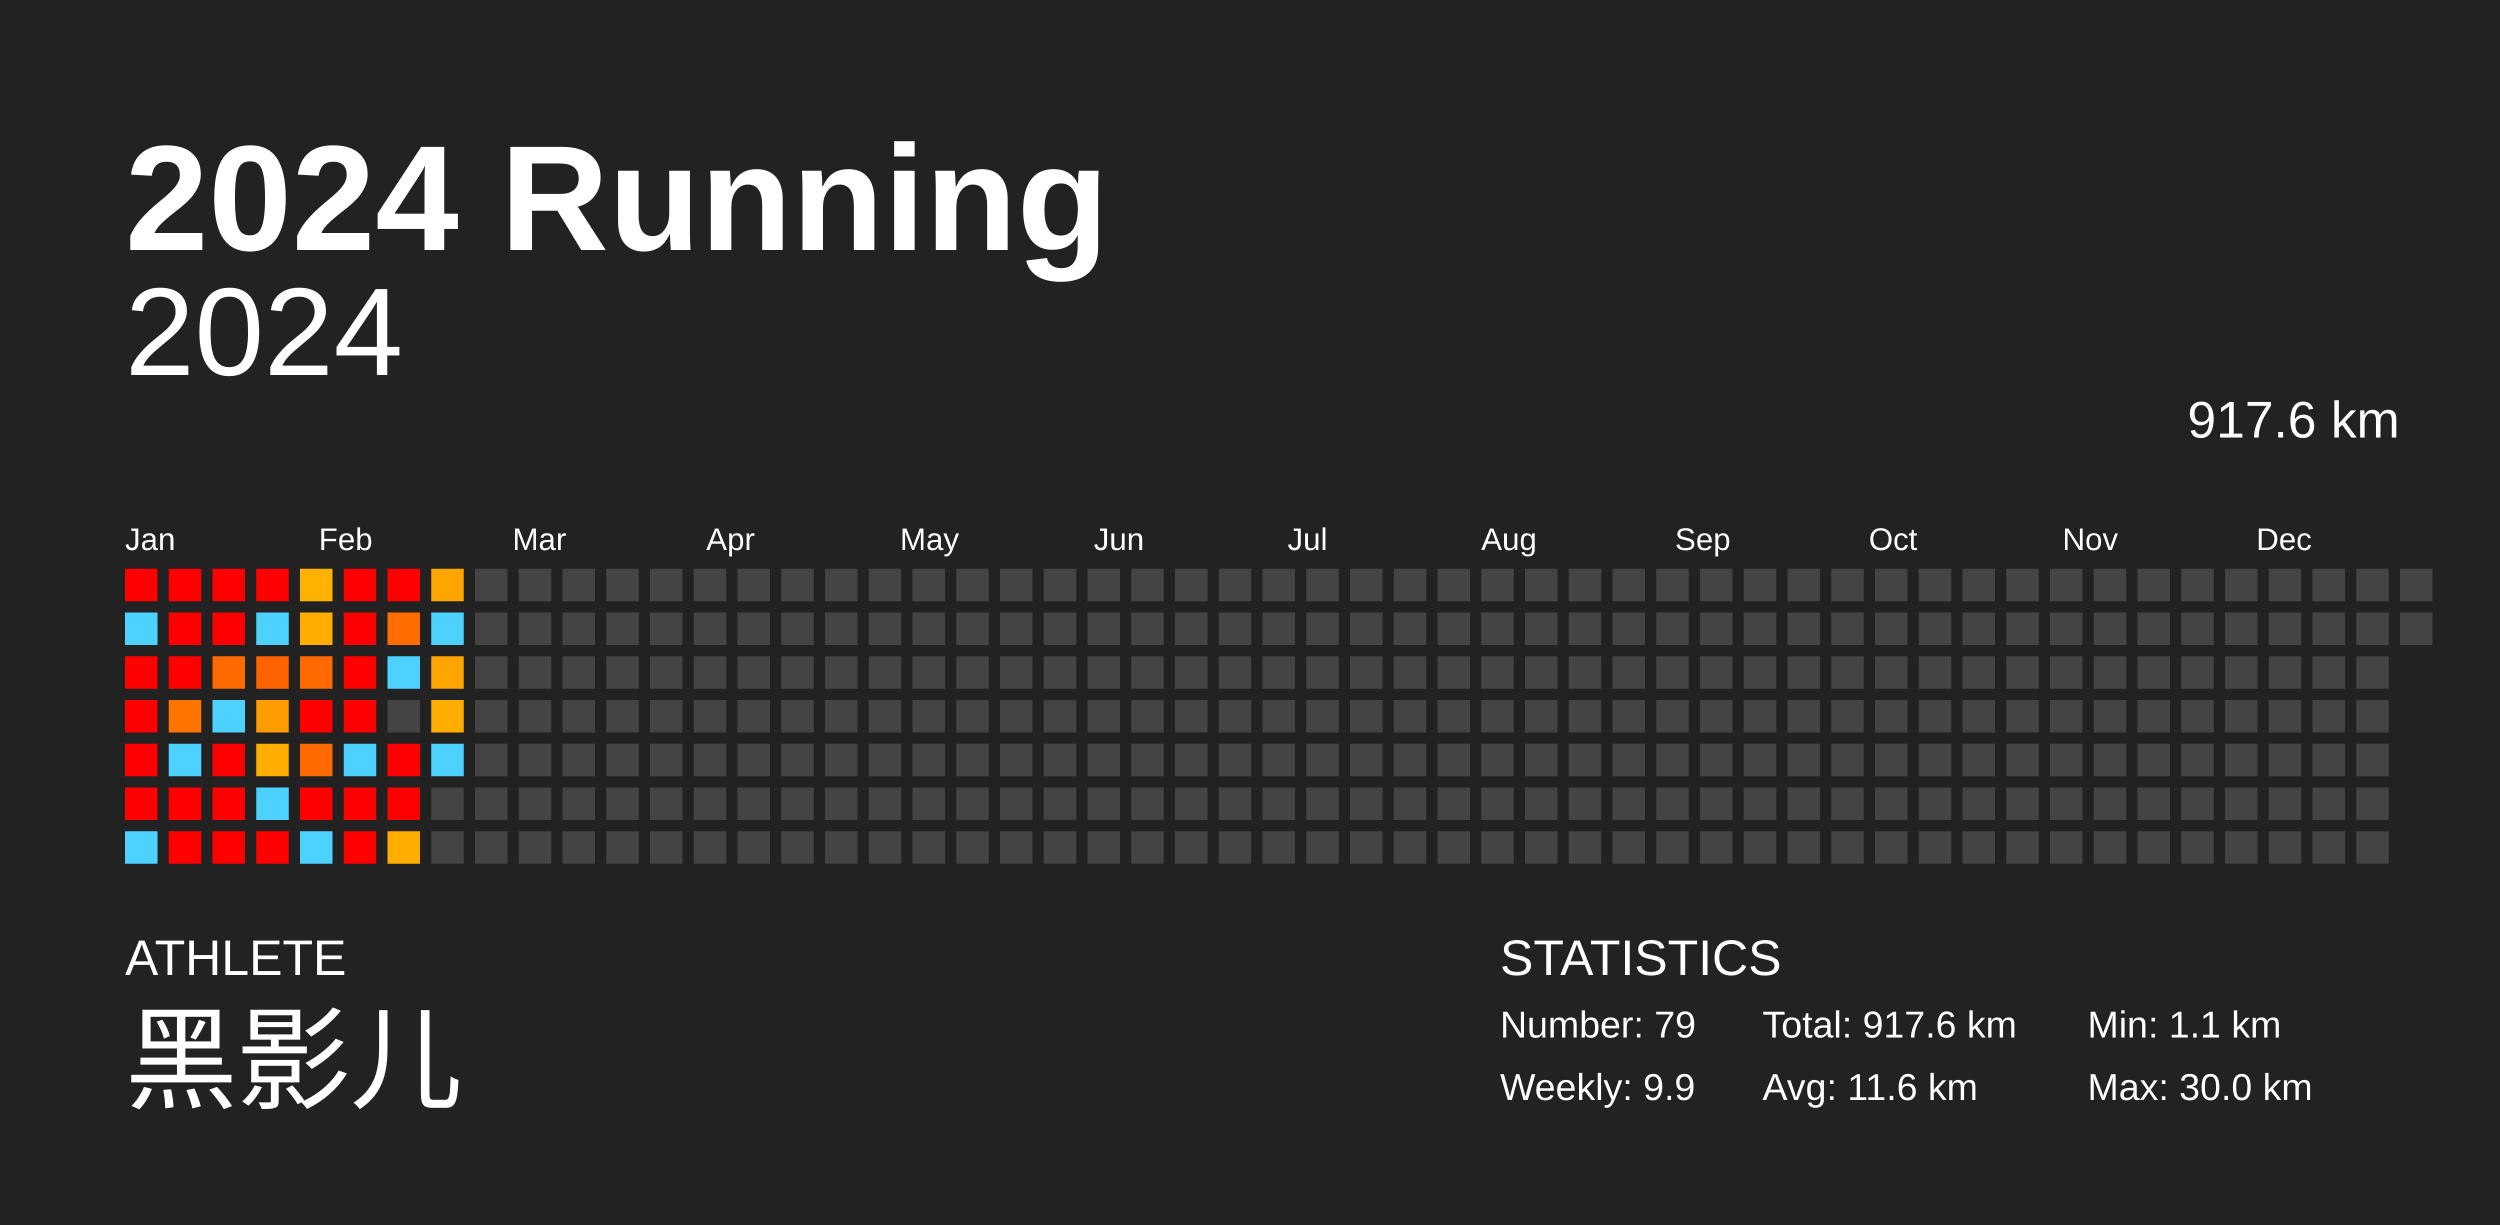
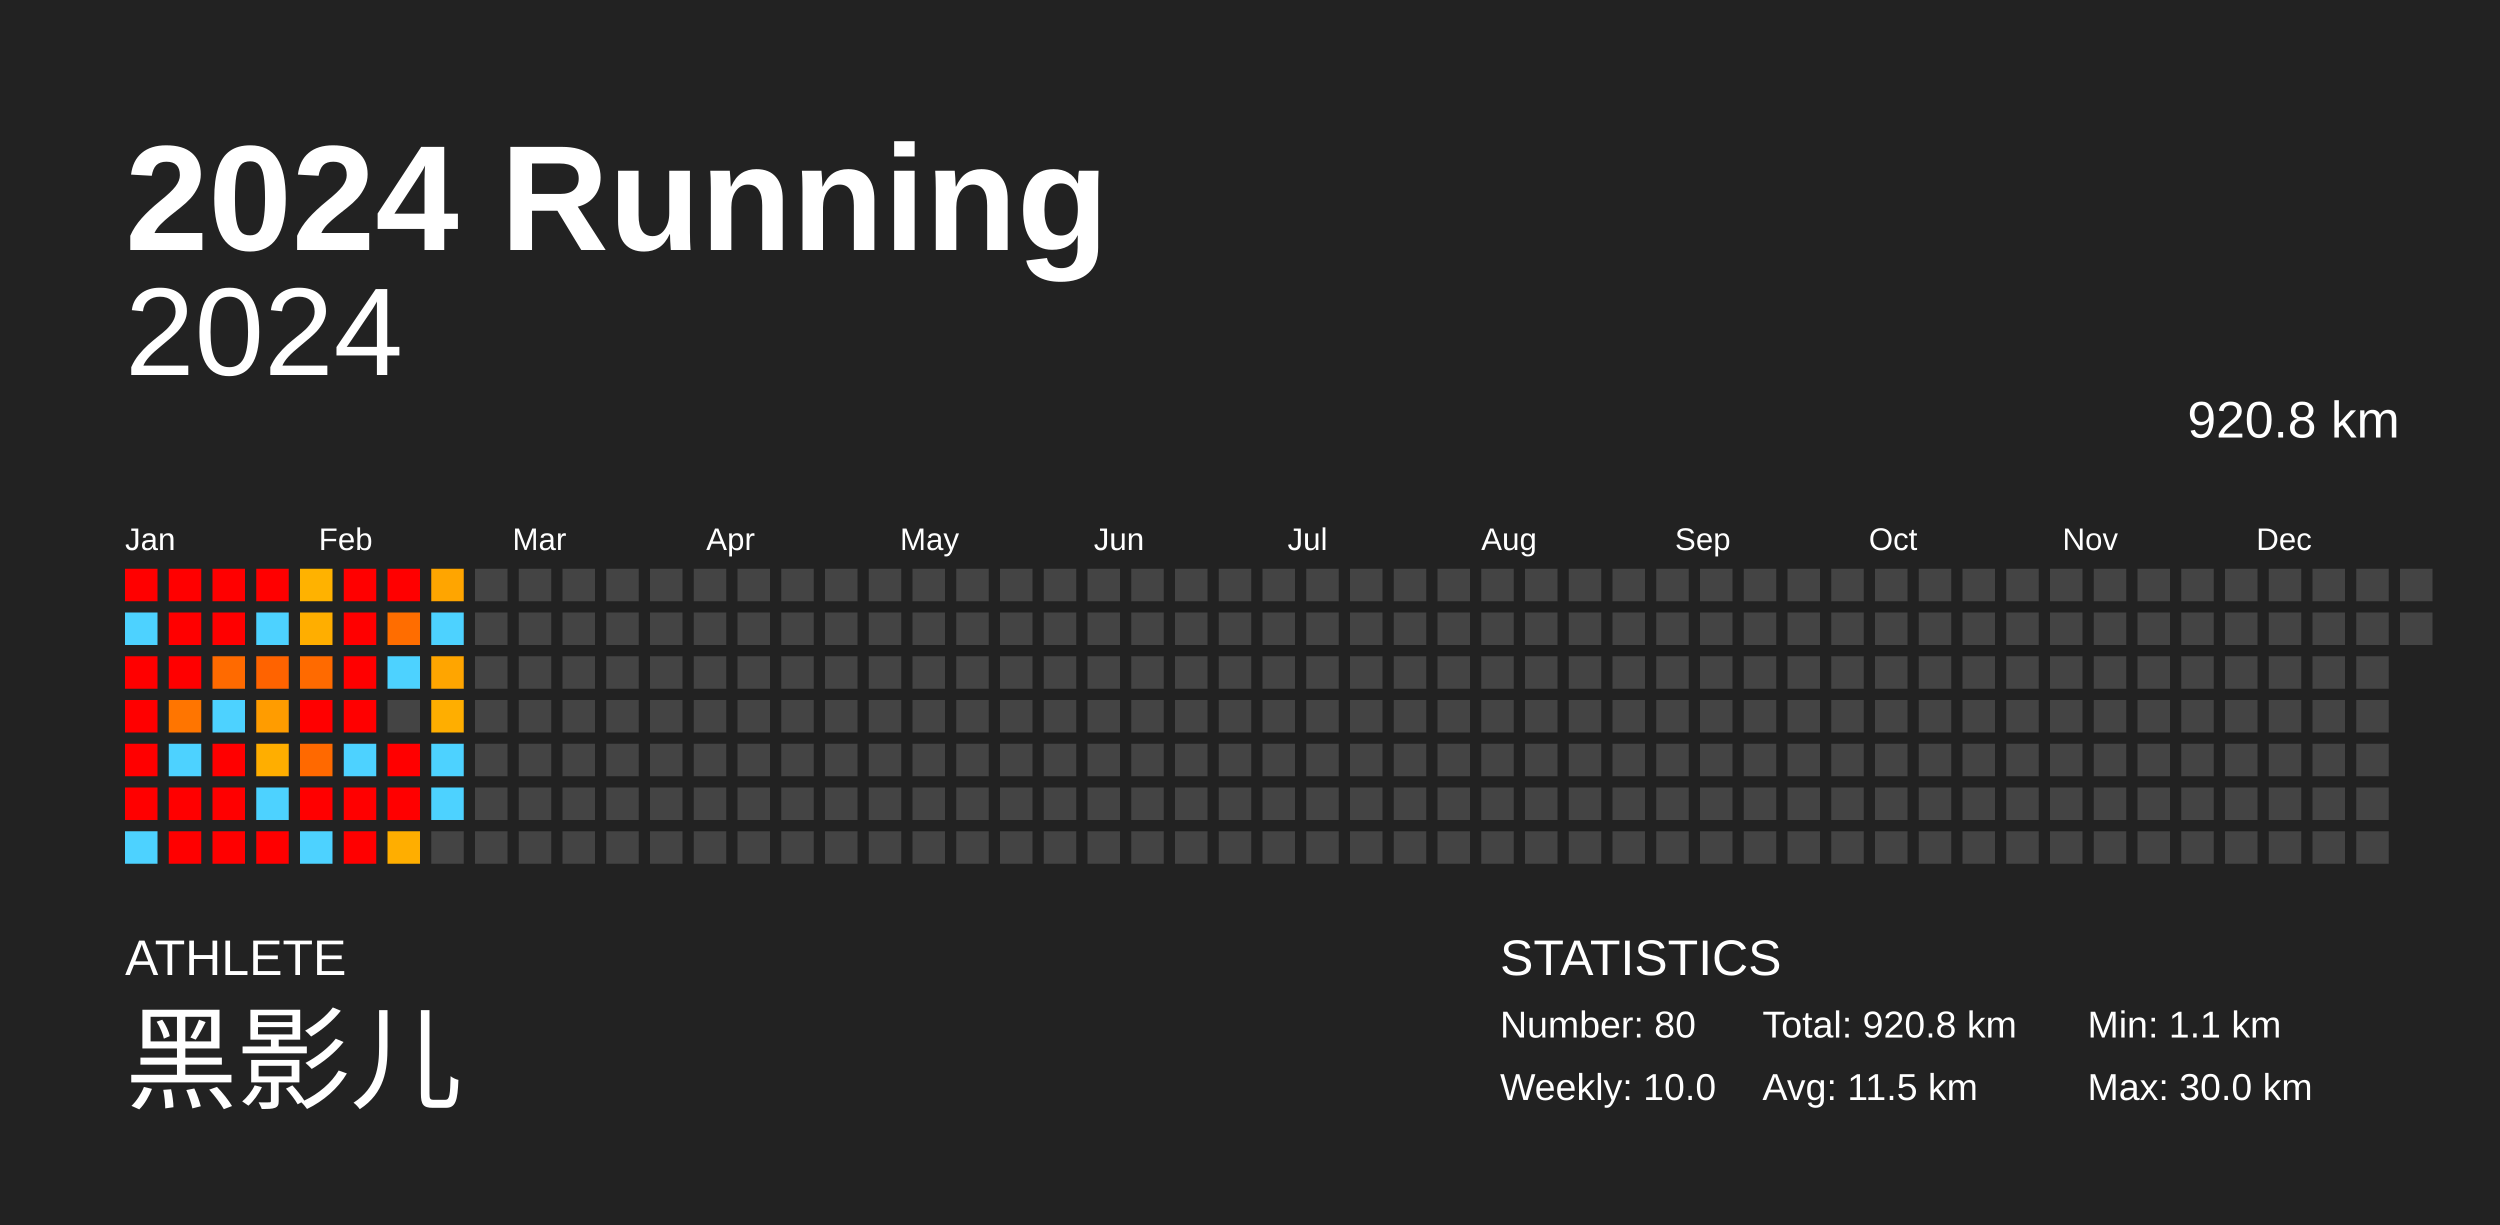
<svg xmlns="http://www.w3.org/2000/svg" baseProfile="full" height="98mm" version="1.1" viewBox="0,0,200,98" width="200mm">
  <defs />
  <rect fill="#222222" height="98" width="200" x="0" y="0" />
  <text fill="#FFFFFF" style="font-size:12px; font-family:Arial; font-weight:bold;" x="10" y="20">2024 Running</text>
  <text fill="#FFFFFF" style="font-size:4px; font-family:Arial" x="10" y="78">ATHLETE</text>
  <text fill="#FFFFFF" style="font-size:9px; font-family:Arial" x="10" y="88">黑影儿</text>
  <text fill="#FFFFFF" style="font-size:4px; font-family:Arial" x="120" y="78">STATISTICS</text>
-   <text fill="#FFFFFF" style="font-size:3px; font-family:Arial" x="120" y="83">Number: 79</text>
-   <text fill="#FFFFFF" style="font-size:3px; font-family:Arial" x="120" y="88">Weekly: 9.9</text>
-   <text fill="#FFFFFF" style="font-size:3px; font-family:Arial" x="141" y="83">Total: 917.6 km</text>
-   <text fill="#FFFFFF" style="font-size:3px; font-family:Arial" x="141" y="88">Avg: 11.6 km</text>
+   <text fill="#FFFFFF" style="font-size:3px; font-family:Arial" x="120" y="83">Number: 80</text>
+   <text fill="#FFFFFF" style="font-size:3px; font-family:Arial" x="120" y="88">Weekly: 10.0</text>
+   <text fill="#FFFFFF" style="font-size:3px; font-family:Arial" x="141" y="83">Total: 920.8 km</text>
+   <text fill="#FFFFFF" style="font-size:3px; font-family:Arial" x="141" y="88">Avg: 11.5 km</text>
  <text fill="#FFFFFF" style="font-size:3px; font-family:Arial" x="167" y="83">Min: 1.1 km</text>
  <text fill="#FFFFFF" style="font-size:3px; font-family:Arial" x="167" y="88">Max: 30.0 km</text>
  <text alignment-baseline="hanging" fill="#FFFFFF" style="font-size:10.0px; font-family:Arial;" x="10" y="30">2024</text>
-   <text alignment-baseline="hanging" fill="#FFFFFF" style="font-size:4.125px; font-family:Arial;" x="175" y="35">917.6 km</text>
+   <text alignment-baseline="hanging" fill="#FFFFFF" style="font-size:4.125px; font-family:Arial;" x="175" y="35">920.8 km</text>
  <text fill="#FFFFFF" style="font-size:2.5px; font-family:Arial" x="10.0" y="44">Jan</text>
  <text fill="#FFFFFF" style="font-size:2.5px; font-family:Arial" x="25.5" y="44">Feb</text>
  <text fill="#FFFFFF" style="font-size:2.5px; font-family:Arial" x="41.0" y="44">Mar</text>
  <text fill="#FFFFFF" style="font-size:2.5px; font-family:Arial" x="56.5" y="44">Apr</text>
  <text fill="#FFFFFF" style="font-size:2.5px; font-family:Arial" x="72.0" y="44">May</text>
  <text fill="#FFFFFF" style="font-size:2.5px; font-family:Arial" x="87.5" y="44">Jun</text>
  <text fill="#FFFFFF" style="font-size:2.5px; font-family:Arial" x="103.0" y="44">Jul</text>
  <text fill="#FFFFFF" style="font-size:2.5px; font-family:Arial" x="118.5" y="44">Aug</text>
  <text fill="#FFFFFF" style="font-size:2.5px; font-family:Arial" x="134.0" y="44">Sep</text>
  <text fill="#FFFFFF" style="font-size:2.5px; font-family:Arial" x="149.5" y="44">Oct</text>
  <text fill="#FFFFFF" style="font-size:2.5px; font-family:Arial" x="165.0" y="44">Nov</text>
  <text fill="#FFFFFF" style="font-size:2.5px; font-family:Arial" x="180.5" y="44">Dec</text>
  <rect fill="red" height="2.6" width="2.6" x="10.0" y="45.5" />
  <rect fill="#4dd2ff" height="2.6" width="2.6" x="10.0" y="49.0" />
  <rect fill="red" height="2.6" width="2.6" x="10.0" y="52.5" />
  <rect fill="red" height="2.6" width="2.6" x="10.0" y="56.0" />
  <rect fill="red" height="2.6" width="2.6" x="10.0" y="59.5" />
  <rect fill="red" height="2.6" width="2.6" x="10.0" y="63.0" />
  <rect fill="#4dd2ff" height="2.6" width="2.6" x="10.0" y="66.5" />
  <rect fill="red" height="2.6" width="2.6" x="13.5" y="45.5" />
  <rect fill="red" height="2.6" width="2.6" x="13.5" y="49.0" />
  <rect fill="red" height="2.6" width="2.6" x="13.5" y="52.5" />
  <rect fill="#ff7500" height="2.6" width="2.6" x="13.5" y="56.0" />
  <rect fill="#4dd2ff" height="2.6" width="2.6" x="13.5" y="59.5" />
  <rect fill="red" height="2.6" width="2.6" x="13.5" y="63.0" />
  <rect fill="red" height="2.6" width="2.6" x="13.5" y="66.5" />
  <rect fill="red" height="2.6" width="2.6" x="17.0" y="45.5" />
  <rect fill="red" height="2.6" width="2.6" x="17.0" y="49.0" />
  <rect fill="#ff6a00" height="2.6" width="2.6" x="17.0" y="52.5" />
  <rect fill="#4dd2ff" height="2.6" width="2.6" x="17.0" y="56.0" />
  <rect fill="red" height="2.6" width="2.6" x="17.0" y="59.5" />
  <rect fill="red" height="2.6" width="2.6" x="17.0" y="63.0" />
  <rect fill="red" height="2.6" width="2.6" x="17.0" y="66.5" />
  <rect fill="red" height="2.6" width="2.6" x="20.5" y="45.5" />
  <rect fill="#4dd2ff" height="2.6" width="2.6" x="20.5" y="49.0" />
  <rect fill="#ff6300" height="2.6" width="2.6" x="20.5" y="52.5" />
  <rect fill="#ff9c00" height="2.6" width="2.6" x="20.5" y="56.0" />
  <rect fill="#ffae00" height="2.6" width="2.6" x="20.5" y="59.5" />
  <rect fill="#4dd2ff" height="2.6" width="2.6" x="20.5" y="63.0" />
  <rect fill="red" height="2.6" width="2.6" x="20.5" y="66.5" />
  <rect fill="#ffb200" height="2.6" width="2.6" x="24.0" y="45.5" />
  <rect fill="#ffae00" height="2.6" width="2.6" x="24.0" y="49.0" />
  <rect fill="#ff6a00" height="2.6" width="2.6" x="24.0" y="52.5" />
  <rect fill="red" height="2.6" width="2.6" x="24.0" y="56.0" />
  <rect fill="#ff6900" height="2.6" width="2.6" x="24.0" y="59.5" />
  <rect fill="red" height="2.6" width="2.6" x="24.0" y="63.0" />
  <rect fill="#4dd2ff" height="2.6" width="2.6" x="24.0" y="66.5" />
  <rect fill="red" height="2.6" width="2.6" x="27.5" y="45.5" />
  <rect fill="red" height="2.6" width="2.6" x="27.5" y="49.0" />
  <rect fill="red" height="2.6" width="2.6" x="27.5" y="52.5" />
  <rect fill="red" height="2.6" width="2.6" x="27.5" y="56.0" />
  <rect fill="#4dd2ff" height="2.6" width="2.6" x="27.5" y="59.5" />
  <rect fill="red" height="2.6" width="2.6" x="27.5" y="63.0" />
  <rect fill="red" height="2.6" width="2.6" x="27.5" y="66.5" />
  <rect fill="red" height="2.6" width="2.6" x="31.0" y="45.5" />
  <rect fill="#ff6d00" height="2.6" width="2.6" x="31.0" y="49.0" />
  <rect fill="#4dd2ff" height="2.6" width="2.6" x="31.0" y="52.5" />
  <rect fill="#444444" height="2.6" width="2.6" x="31.0" y="56.0" />
  <rect fill="red" height="2.6" width="2.6" x="31.0" y="59.5" />
  <rect fill="red" height="2.6" width="2.6" x="31.0" y="63.0" />
  <rect fill="#ffae00" height="2.6" width="2.6" x="31.0" y="66.5" />
  <rect fill="#ffa500" height="2.6" width="2.6" x="34.5" y="45.5" />
  <rect fill="#4dd2ff" height="2.6" width="2.6" x="34.5" y="49.0" />
  <rect fill="#ffa500" height="2.6" width="2.6" x="34.5" y="52.5" />
  <rect fill="#ffae00" height="2.6" width="2.6" x="34.5" y="56.0" />
  <rect fill="#4dd2ff" height="2.6" width="2.6" x="34.5" y="59.5" />
-   <rect fill="#444444" height="2.6" width="2.6" x="34.5" y="63.0" />
+   <rect fill="#4dd2ff" height="2.6" width="2.6" x="34.5" y="63.0" />
  <rect fill="#444444" height="2.6" width="2.6" x="34.5" y="66.5" />
  <rect fill="#444444" height="2.6" width="2.6" x="38.0" y="45.5" />
  <rect fill="#444444" height="2.6" width="2.6" x="38.0" y="49.0" />
  <rect fill="#444444" height="2.6" width="2.6" x="38.0" y="52.5" />
  <rect fill="#444444" height="2.6" width="2.6" x="38.0" y="56.0" />
  <rect fill="#444444" height="2.6" width="2.6" x="38.0" y="59.5" />
  <rect fill="#444444" height="2.6" width="2.6" x="38.0" y="63.0" />
  <rect fill="#444444" height="2.6" width="2.6" x="38.0" y="66.5" />
  <rect fill="#444444" height="2.6" width="2.6" x="41.5" y="45.5" />
  <rect fill="#444444" height="2.6" width="2.6" x="41.5" y="49.0" />
  <rect fill="#444444" height="2.6" width="2.6" x="41.5" y="52.5" />
  <rect fill="#444444" height="2.6" width="2.6" x="41.5" y="56.0" />
  <rect fill="#444444" height="2.6" width="2.6" x="41.5" y="59.5" />
  <rect fill="#444444" height="2.6" width="2.6" x="41.5" y="63.0" />
  <rect fill="#444444" height="2.6" width="2.6" x="41.5" y="66.5" />
  <rect fill="#444444" height="2.6" width="2.6" x="45.0" y="45.5" />
  <rect fill="#444444" height="2.6" width="2.6" x="45.0" y="49.0" />
  <rect fill="#444444" height="2.6" width="2.6" x="45.0" y="52.5" />
  <rect fill="#444444" height="2.6" width="2.6" x="45.0" y="56.0" />
  <rect fill="#444444" height="2.6" width="2.6" x="45.0" y="59.5" />
  <rect fill="#444444" height="2.6" width="2.6" x="45.0" y="63.0" />
  <rect fill="#444444" height="2.6" width="2.6" x="45.0" y="66.5" />
  <rect fill="#444444" height="2.6" width="2.6" x="48.5" y="45.5" />
  <rect fill="#444444" height="2.6" width="2.6" x="48.5" y="49.0" />
  <rect fill="#444444" height="2.6" width="2.6" x="48.5" y="52.5" />
  <rect fill="#444444" height="2.6" width="2.6" x="48.5" y="56.0" />
  <rect fill="#444444" height="2.6" width="2.6" x="48.5" y="59.5" />
  <rect fill="#444444" height="2.6" width="2.6" x="48.5" y="63.0" />
  <rect fill="#444444" height="2.6" width="2.6" x="48.5" y="66.5" />
  <rect fill="#444444" height="2.6" width="2.6" x="52.0" y="45.5" />
  <rect fill="#444444" height="2.6" width="2.6" x="52.0" y="49.0" />
  <rect fill="#444444" height="2.6" width="2.6" x="52.0" y="52.5" />
  <rect fill="#444444" height="2.6" width="2.6" x="52.0" y="56.0" />
  <rect fill="#444444" height="2.6" width="2.6" x="52.0" y="59.5" />
  <rect fill="#444444" height="2.6" width="2.6" x="52.0" y="63.0" />
  <rect fill="#444444" height="2.6" width="2.6" x="52.0" y="66.5" />
  <rect fill="#444444" height="2.6" width="2.6" x="55.5" y="45.5" />
  <rect fill="#444444" height="2.6" width="2.6" x="55.5" y="49.0" />
  <rect fill="#444444" height="2.6" width="2.6" x="55.5" y="52.5" />
  <rect fill="#444444" height="2.6" width="2.6" x="55.5" y="56.0" />
  <rect fill="#444444" height="2.6" width="2.6" x="55.5" y="59.5" />
  <rect fill="#444444" height="2.6" width="2.6" x="55.5" y="63.0" />
  <rect fill="#444444" height="2.6" width="2.6" x="55.5" y="66.5" />
  <rect fill="#444444" height="2.6" width="2.6" x="59.0" y="45.5" />
  <rect fill="#444444" height="2.6" width="2.6" x="59.0" y="49.0" />
  <rect fill="#444444" height="2.6" width="2.6" x="59.0" y="52.5" />
  <rect fill="#444444" height="2.6" width="2.6" x="59.0" y="56.0" />
  <rect fill="#444444" height="2.6" width="2.6" x="59.0" y="59.5" />
  <rect fill="#444444" height="2.6" width="2.6" x="59.0" y="63.0" />
  <rect fill="#444444" height="2.6" width="2.6" x="59.0" y="66.5" />
  <rect fill="#444444" height="2.6" width="2.6" x="62.5" y="45.5" />
  <rect fill="#444444" height="2.6" width="2.6" x="62.5" y="49.0" />
  <rect fill="#444444" height="2.6" width="2.6" x="62.5" y="52.5" />
  <rect fill="#444444" height="2.6" width="2.6" x="62.5" y="56.0" />
  <rect fill="#444444" height="2.6" width="2.6" x="62.5" y="59.5" />
  <rect fill="#444444" height="2.6" width="2.6" x="62.5" y="63.0" />
  <rect fill="#444444" height="2.6" width="2.6" x="62.5" y="66.5" />
  <rect fill="#444444" height="2.6" width="2.6" x="66.0" y="45.5" />
  <rect fill="#444444" height="2.6" width="2.6" x="66.0" y="49.0" />
  <rect fill="#444444" height="2.6" width="2.6" x="66.0" y="52.5" />
  <rect fill="#444444" height="2.6" width="2.6" x="66.0" y="56.0" />
  <rect fill="#444444" height="2.6" width="2.6" x="66.0" y="59.5" />
  <rect fill="#444444" height="2.6" width="2.6" x="66.0" y="63.0" />
  <rect fill="#444444" height="2.6" width="2.6" x="66.0" y="66.5" />
  <rect fill="#444444" height="2.6" width="2.6" x="69.5" y="45.5" />
  <rect fill="#444444" height="2.6" width="2.6" x="69.5" y="49.0" />
  <rect fill="#444444" height="2.6" width="2.6" x="69.5" y="52.5" />
  <rect fill="#444444" height="2.6" width="2.6" x="69.5" y="56.0" />
  <rect fill="#444444" height="2.6" width="2.6" x="69.5" y="59.5" />
  <rect fill="#444444" height="2.6" width="2.6" x="69.5" y="63.0" />
  <rect fill="#444444" height="2.6" width="2.6" x="69.5" y="66.5" />
  <rect fill="#444444" height="2.6" width="2.6" x="73.0" y="45.5" />
  <rect fill="#444444" height="2.6" width="2.6" x="73.0" y="49.0" />
  <rect fill="#444444" height="2.6" width="2.6" x="73.0" y="52.5" />
  <rect fill="#444444" height="2.6" width="2.6" x="73.0" y="56.0" />
  <rect fill="#444444" height="2.6" width="2.6" x="73.0" y="59.5" />
  <rect fill="#444444" height="2.6" width="2.6" x="73.0" y="63.0" />
  <rect fill="#444444" height="2.6" width="2.6" x="73.0" y="66.5" />
  <rect fill="#444444" height="2.6" width="2.6" x="76.5" y="45.5" />
  <rect fill="#444444" height="2.6" width="2.6" x="76.5" y="49.0" />
  <rect fill="#444444" height="2.6" width="2.6" x="76.5" y="52.5" />
  <rect fill="#444444" height="2.6" width="2.6" x="76.5" y="56.0" />
  <rect fill="#444444" height="2.6" width="2.6" x="76.5" y="59.5" />
  <rect fill="#444444" height="2.6" width="2.6" x="76.5" y="63.0" />
  <rect fill="#444444" height="2.6" width="2.6" x="76.5" y="66.5" />
  <rect fill="#444444" height="2.6" width="2.6" x="80.0" y="45.5" />
  <rect fill="#444444" height="2.6" width="2.6" x="80.0" y="49.0" />
  <rect fill="#444444" height="2.6" width="2.6" x="80.0" y="52.5" />
  <rect fill="#444444" height="2.6" width="2.6" x="80.0" y="56.0" />
  <rect fill="#444444" height="2.6" width="2.6" x="80.0" y="59.5" />
  <rect fill="#444444" height="2.6" width="2.6" x="80.0" y="63.0" />
  <rect fill="#444444" height="2.6" width="2.6" x="80.0" y="66.5" />
  <rect fill="#444444" height="2.6" width="2.6" x="83.5" y="45.5" />
  <rect fill="#444444" height="2.6" width="2.6" x="83.5" y="49.0" />
  <rect fill="#444444" height="2.6" width="2.6" x="83.5" y="52.5" />
  <rect fill="#444444" height="2.6" width="2.6" x="83.5" y="56.0" />
  <rect fill="#444444" height="2.6" width="2.6" x="83.5" y="59.5" />
  <rect fill="#444444" height="2.6" width="2.6" x="83.5" y="63.0" />
  <rect fill="#444444" height="2.6" width="2.6" x="83.5" y="66.5" />
  <rect fill="#444444" height="2.6" width="2.6" x="87.0" y="45.5" />
  <rect fill="#444444" height="2.6" width="2.6" x="87.0" y="49.0" />
  <rect fill="#444444" height="2.6" width="2.6" x="87.0" y="52.5" />
  <rect fill="#444444" height="2.6" width="2.6" x="87.0" y="56.0" />
  <rect fill="#444444" height="2.6" width="2.6" x="87.0" y="59.5" />
  <rect fill="#444444" height="2.6" width="2.6" x="87.0" y="63.0" />
  <rect fill="#444444" height="2.6" width="2.6" x="87.0" y="66.5" />
  <rect fill="#444444" height="2.6" width="2.6" x="90.5" y="45.5" />
  <rect fill="#444444" height="2.6" width="2.6" x="90.5" y="49.0" />
  <rect fill="#444444" height="2.6" width="2.6" x="90.5" y="52.5" />
  <rect fill="#444444" height="2.6" width="2.6" x="90.5" y="56.0" />
  <rect fill="#444444" height="2.6" width="2.6" x="90.5" y="59.5" />
  <rect fill="#444444" height="2.6" width="2.6" x="90.5" y="63.0" />
  <rect fill="#444444" height="2.6" width="2.6" x="90.5" y="66.5" />
  <rect fill="#444444" height="2.6" width="2.6" x="94.0" y="45.5" />
  <rect fill="#444444" height="2.6" width="2.6" x="94.0" y="49.0" />
  <rect fill="#444444" height="2.6" width="2.6" x="94.0" y="52.5" />
  <rect fill="#444444" height="2.6" width="2.6" x="94.0" y="56.0" />
  <rect fill="#444444" height="2.6" width="2.6" x="94.0" y="59.5" />
  <rect fill="#444444" height="2.6" width="2.6" x="94.0" y="63.0" />
  <rect fill="#444444" height="2.6" width="2.6" x="94.0" y="66.5" />
  <rect fill="#444444" height="2.6" width="2.6" x="97.5" y="45.5" />
  <rect fill="#444444" height="2.6" width="2.6" x="97.5" y="49.0" />
  <rect fill="#444444" height="2.6" width="2.6" x="97.5" y="52.5" />
  <rect fill="#444444" height="2.6" width="2.6" x="97.5" y="56.0" />
  <rect fill="#444444" height="2.6" width="2.6" x="97.5" y="59.5" />
  <rect fill="#444444" height="2.6" width="2.6" x="97.5" y="63.0" />
  <rect fill="#444444" height="2.6" width="2.6" x="97.5" y="66.5" />
  <rect fill="#444444" height="2.6" width="2.6" x="101.0" y="45.5" />
  <rect fill="#444444" height="2.6" width="2.6" x="101.0" y="49.0" />
  <rect fill="#444444" height="2.6" width="2.6" x="101.0" y="52.5" />
  <rect fill="#444444" height="2.6" width="2.6" x="101.0" y="56.0" />
  <rect fill="#444444" height="2.6" width="2.6" x="101.0" y="59.5" />
  <rect fill="#444444" height="2.6" width="2.6" x="101.0" y="63.0" />
  <rect fill="#444444" height="2.6" width="2.6" x="101.0" y="66.5" />
  <rect fill="#444444" height="2.6" width="2.6" x="104.5" y="45.5" />
  <rect fill="#444444" height="2.6" width="2.6" x="104.5" y="49.0" />
  <rect fill="#444444" height="2.6" width="2.6" x="104.5" y="52.5" />
  <rect fill="#444444" height="2.6" width="2.6" x="104.5" y="56.0" />
  <rect fill="#444444" height="2.6" width="2.6" x="104.5" y="59.5" />
  <rect fill="#444444" height="2.6" width="2.6" x="104.5" y="63.0" />
  <rect fill="#444444" height="2.6" width="2.6" x="104.5" y="66.5" />
  <rect fill="#444444" height="2.6" width="2.6" x="108.0" y="45.5" />
  <rect fill="#444444" height="2.6" width="2.6" x="108.0" y="49.0" />
  <rect fill="#444444" height="2.6" width="2.6" x="108.0" y="52.5" />
  <rect fill="#444444" height="2.6" width="2.6" x="108.0" y="56.0" />
  <rect fill="#444444" height="2.6" width="2.6" x="108.0" y="59.5" />
  <rect fill="#444444" height="2.6" width="2.6" x="108.0" y="63.0" />
  <rect fill="#444444" height="2.6" width="2.6" x="108.0" y="66.5" />
  <rect fill="#444444" height="2.6" width="2.6" x="111.5" y="45.5" />
  <rect fill="#444444" height="2.6" width="2.6" x="111.5" y="49.0" />
  <rect fill="#444444" height="2.6" width="2.6" x="111.5" y="52.5" />
  <rect fill="#444444" height="2.6" width="2.6" x="111.5" y="56.0" />
  <rect fill="#444444" height="2.6" width="2.6" x="111.5" y="59.5" />
  <rect fill="#444444" height="2.6" width="2.6" x="111.5" y="63.0" />
  <rect fill="#444444" height="2.6" width="2.6" x="111.5" y="66.5" />
  <rect fill="#444444" height="2.6" width="2.6" x="115.0" y="45.5" />
  <rect fill="#444444" height="2.6" width="2.6" x="115.0" y="49.0" />
  <rect fill="#444444" height="2.6" width="2.6" x="115.0" y="52.5" />
  <rect fill="#444444" height="2.6" width="2.6" x="115.0" y="56.0" />
  <rect fill="#444444" height="2.6" width="2.6" x="115.0" y="59.5" />
  <rect fill="#444444" height="2.6" width="2.6" x="115.0" y="63.0" />
  <rect fill="#444444" height="2.6" width="2.6" x="115.0" y="66.5" />
  <rect fill="#444444" height="2.6" width="2.6" x="118.5" y="45.5" />
  <rect fill="#444444" height="2.6" width="2.6" x="118.5" y="49.0" />
  <rect fill="#444444" height="2.6" width="2.6" x="118.5" y="52.5" />
  <rect fill="#444444" height="2.6" width="2.6" x="118.5" y="56.0" />
  <rect fill="#444444" height="2.6" width="2.6" x="118.5" y="59.5" />
  <rect fill="#444444" height="2.6" width="2.6" x="118.5" y="63.0" />
  <rect fill="#444444" height="2.6" width="2.6" x="118.5" y="66.5" />
  <rect fill="#444444" height="2.6" width="2.6" x="122.0" y="45.5" />
  <rect fill="#444444" height="2.6" width="2.6" x="122.0" y="49.0" />
  <rect fill="#444444" height="2.6" width="2.6" x="122.0" y="52.5" />
  <rect fill="#444444" height="2.6" width="2.6" x="122.0" y="56.0" />
  <rect fill="#444444" height="2.6" width="2.6" x="122.0" y="59.5" />
  <rect fill="#444444" height="2.6" width="2.6" x="122.0" y="63.0" />
  <rect fill="#444444" height="2.6" width="2.6" x="122.0" y="66.5" />
  <rect fill="#444444" height="2.6" width="2.6" x="125.5" y="45.5" />
  <rect fill="#444444" height="2.6" width="2.6" x="125.5" y="49.0" />
  <rect fill="#444444" height="2.6" width="2.6" x="125.5" y="52.5" />
  <rect fill="#444444" height="2.6" width="2.6" x="125.5" y="56.0" />
  <rect fill="#444444" height="2.6" width="2.6" x="125.5" y="59.5" />
  <rect fill="#444444" height="2.6" width="2.6" x="125.5" y="63.0" />
  <rect fill="#444444" height="2.6" width="2.6" x="125.5" y="66.5" />
  <rect fill="#444444" height="2.6" width="2.6" x="129.0" y="45.5" />
  <rect fill="#444444" height="2.6" width="2.6" x="129.0" y="49.0" />
  <rect fill="#444444" height="2.6" width="2.6" x="129.0" y="52.5" />
  <rect fill="#444444" height="2.6" width="2.6" x="129.0" y="56.0" />
  <rect fill="#444444" height="2.6" width="2.6" x="129.0" y="59.5" />
  <rect fill="#444444" height="2.6" width="2.6" x="129.0" y="63.0" />
  <rect fill="#444444" height="2.6" width="2.6" x="129.0" y="66.5" />
  <rect fill="#444444" height="2.6" width="2.6" x="132.5" y="45.5" />
  <rect fill="#444444" height="2.6" width="2.6" x="132.5" y="49.0" />
  <rect fill="#444444" height="2.6" width="2.6" x="132.5" y="52.5" />
  <rect fill="#444444" height="2.6" width="2.6" x="132.5" y="56.0" />
  <rect fill="#444444" height="2.6" width="2.6" x="132.5" y="59.5" />
  <rect fill="#444444" height="2.6" width="2.6" x="132.5" y="63.0" />
  <rect fill="#444444" height="2.6" width="2.6" x="132.5" y="66.5" />
  <rect fill="#444444" height="2.6" width="2.6" x="136.0" y="45.5" />
  <rect fill="#444444" height="2.6" width="2.6" x="136.0" y="49.0" />
  <rect fill="#444444" height="2.6" width="2.6" x="136.0" y="52.5" />
  <rect fill="#444444" height="2.6" width="2.6" x="136.0" y="56.0" />
  <rect fill="#444444" height="2.6" width="2.6" x="136.0" y="59.5" />
  <rect fill="#444444" height="2.6" width="2.6" x="136.0" y="63.0" />
  <rect fill="#444444" height="2.6" width="2.6" x="136.0" y="66.5" />
  <rect fill="#444444" height="2.6" width="2.6" x="139.5" y="45.5" />
  <rect fill="#444444" height="2.6" width="2.6" x="139.5" y="49.0" />
  <rect fill="#444444" height="2.6" width="2.6" x="139.5" y="52.5" />
  <rect fill="#444444" height="2.6" width="2.6" x="139.5" y="56.0" />
  <rect fill="#444444" height="2.6" width="2.6" x="139.5" y="59.5" />
  <rect fill="#444444" height="2.6" width="2.6" x="139.5" y="63.0" />
  <rect fill="#444444" height="2.6" width="2.6" x="139.5" y="66.5" />
  <rect fill="#444444" height="2.6" width="2.6" x="143.0" y="45.5" />
  <rect fill="#444444" height="2.6" width="2.6" x="143.0" y="49.0" />
  <rect fill="#444444" height="2.6" width="2.6" x="143.0" y="52.5" />
  <rect fill="#444444" height="2.6" width="2.6" x="143.0" y="56.0" />
  <rect fill="#444444" height="2.6" width="2.6" x="143.0" y="59.5" />
  <rect fill="#444444" height="2.6" width="2.6" x="143.0" y="63.0" />
  <rect fill="#444444" height="2.6" width="2.6" x="143.0" y="66.5" />
  <rect fill="#444444" height="2.6" width="2.6" x="146.5" y="45.5" />
  <rect fill="#444444" height="2.6" width="2.6" x="146.5" y="49.0" />
  <rect fill="#444444" height="2.6" width="2.6" x="146.5" y="52.5" />
  <rect fill="#444444" height="2.6" width="2.6" x="146.5" y="56.0" />
  <rect fill="#444444" height="2.6" width="2.6" x="146.5" y="59.5" />
  <rect fill="#444444" height="2.6" width="2.6" x="146.5" y="63.0" />
  <rect fill="#444444" height="2.6" width="2.6" x="146.5" y="66.5" />
  <rect fill="#444444" height="2.6" width="2.6" x="150.0" y="45.5" />
  <rect fill="#444444" height="2.6" width="2.6" x="150.0" y="49.0" />
  <rect fill="#444444" height="2.6" width="2.6" x="150.0" y="52.5" />
  <rect fill="#444444" height="2.6" width="2.6" x="150.0" y="56.0" />
  <rect fill="#444444" height="2.6" width="2.6" x="150.0" y="59.5" />
  <rect fill="#444444" height="2.6" width="2.6" x="150.0" y="63.0" />
  <rect fill="#444444" height="2.6" width="2.6" x="150.0" y="66.5" />
  <rect fill="#444444" height="2.6" width="2.6" x="153.5" y="45.5" />
  <rect fill="#444444" height="2.6" width="2.6" x="153.5" y="49.0" />
  <rect fill="#444444" height="2.6" width="2.6" x="153.5" y="52.5" />
  <rect fill="#444444" height="2.6" width="2.6" x="153.5" y="56.0" />
  <rect fill="#444444" height="2.6" width="2.6" x="153.5" y="59.5" />
  <rect fill="#444444" height="2.6" width="2.6" x="153.5" y="63.0" />
  <rect fill="#444444" height="2.6" width="2.6" x="153.5" y="66.5" />
  <rect fill="#444444" height="2.6" width="2.6" x="157.0" y="45.5" />
  <rect fill="#444444" height="2.6" width="2.6" x="157.0" y="49.0" />
  <rect fill="#444444" height="2.6" width="2.6" x="157.0" y="52.5" />
  <rect fill="#444444" height="2.6" width="2.6" x="157.0" y="56.0" />
  <rect fill="#444444" height="2.6" width="2.6" x="157.0" y="59.5" />
  <rect fill="#444444" height="2.6" width="2.6" x="157.0" y="63.0" />
  <rect fill="#444444" height="2.6" width="2.6" x="157.0" y="66.5" />
  <rect fill="#444444" height="2.6" width="2.6" x="160.5" y="45.5" />
  <rect fill="#444444" height="2.6" width="2.6" x="160.5" y="49.0" />
  <rect fill="#444444" height="2.6" width="2.6" x="160.5" y="52.5" />
  <rect fill="#444444" height="2.6" width="2.6" x="160.5" y="56.0" />
  <rect fill="#444444" height="2.6" width="2.6" x="160.5" y="59.5" />
  <rect fill="#444444" height="2.6" width="2.6" x="160.5" y="63.0" />
  <rect fill="#444444" height="2.6" width="2.6" x="160.5" y="66.5" />
  <rect fill="#444444" height="2.6" width="2.6" x="164.0" y="45.5" />
  <rect fill="#444444" height="2.6" width="2.6" x="164.0" y="49.0" />
  <rect fill="#444444" height="2.6" width="2.6" x="164.0" y="52.5" />
  <rect fill="#444444" height="2.6" width="2.6" x="164.0" y="56.0" />
  <rect fill="#444444" height="2.6" width="2.6" x="164.0" y="59.5" />
  <rect fill="#444444" height="2.6" width="2.6" x="164.0" y="63.0" />
  <rect fill="#444444" height="2.6" width="2.6" x="164.0" y="66.5" />
  <rect fill="#444444" height="2.6" width="2.6" x="167.5" y="45.5" />
  <rect fill="#444444" height="2.6" width="2.6" x="167.5" y="49.0" />
  <rect fill="#444444" height="2.6" width="2.6" x="167.5" y="52.5" />
  <rect fill="#444444" height="2.6" width="2.6" x="167.5" y="56.0" />
  <rect fill="#444444" height="2.6" width="2.6" x="167.5" y="59.5" />
  <rect fill="#444444" height="2.6" width="2.6" x="167.5" y="63.0" />
  <rect fill="#444444" height="2.6" width="2.6" x="167.5" y="66.5" />
  <rect fill="#444444" height="2.6" width="2.6" x="171.0" y="45.5" />
  <rect fill="#444444" height="2.6" width="2.6" x="171.0" y="49.0" />
  <rect fill="#444444" height="2.6" width="2.6" x="171.0" y="52.5" />
  <rect fill="#444444" height="2.6" width="2.6" x="171.0" y="56.0" />
  <rect fill="#444444" height="2.6" width="2.6" x="171.0" y="59.5" />
  <rect fill="#444444" height="2.6" width="2.6" x="171.0" y="63.0" />
  <rect fill="#444444" height="2.6" width="2.6" x="171.0" y="66.5" />
  <rect fill="#444444" height="2.6" width="2.6" x="174.5" y="45.5" />
  <rect fill="#444444" height="2.6" width="2.6" x="174.5" y="49.0" />
  <rect fill="#444444" height="2.6" width="2.6" x="174.5" y="52.5" />
  <rect fill="#444444" height="2.6" width="2.6" x="174.5" y="56.0" />
  <rect fill="#444444" height="2.6" width="2.6" x="174.5" y="59.5" />
  <rect fill="#444444" height="2.6" width="2.6" x="174.5" y="63.0" />
  <rect fill="#444444" height="2.6" width="2.6" x="174.5" y="66.5" />
  <rect fill="#444444" height="2.6" width="2.6" x="178.0" y="45.5" />
  <rect fill="#444444" height="2.6" width="2.6" x="178.0" y="49.0" />
  <rect fill="#444444" height="2.6" width="2.6" x="178.0" y="52.5" />
  <rect fill="#444444" height="2.6" width="2.6" x="178.0" y="56.0" />
  <rect fill="#444444" height="2.6" width="2.6" x="178.0" y="59.5" />
  <rect fill="#444444" height="2.6" width="2.6" x="178.0" y="63.0" />
  <rect fill="#444444" height="2.6" width="2.6" x="178.0" y="66.5" />
  <rect fill="#444444" height="2.6" width="2.6" x="181.5" y="45.5" />
  <rect fill="#444444" height="2.6" width="2.6" x="181.5" y="49.0" />
  <rect fill="#444444" height="2.6" width="2.6" x="181.5" y="52.5" />
  <rect fill="#444444" height="2.6" width="2.6" x="181.5" y="56.0" />
  <rect fill="#444444" height="2.6" width="2.6" x="181.5" y="59.5" />
  <rect fill="#444444" height="2.6" width="2.6" x="181.5" y="63.0" />
  <rect fill="#444444" height="2.6" width="2.6" x="181.5" y="66.5" />
  <rect fill="#444444" height="2.6" width="2.6" x="185.0" y="45.5" />
  <rect fill="#444444" height="2.6" width="2.6" x="185.0" y="49.0" />
  <rect fill="#444444" height="2.6" width="2.6" x="185.0" y="52.5" />
  <rect fill="#444444" height="2.6" width="2.6" x="185.0" y="56.0" />
  <rect fill="#444444" height="2.6" width="2.6" x="185.0" y="59.5" />
  <rect fill="#444444" height="2.6" width="2.6" x="185.0" y="63.0" />
  <rect fill="#444444" height="2.6" width="2.6" x="185.0" y="66.5" />
  <rect fill="#444444" height="2.6" width="2.6" x="188.5" y="45.5" />
  <rect fill="#444444" height="2.6" width="2.6" x="188.5" y="49.0" />
  <rect fill="#444444" height="2.6" width="2.6" x="188.5" y="52.5" />
  <rect fill="#444444" height="2.6" width="2.6" x="188.5" y="56.0" />
  <rect fill="#444444" height="2.6" width="2.6" x="188.5" y="59.5" />
  <rect fill="#444444" height="2.6" width="2.6" x="188.5" y="63.0" />
  <rect fill="#444444" height="2.6" width="2.6" x="188.5" y="66.5" />
  <rect fill="#444444" height="2.6" width="2.6" x="192.0" y="45.5" />
  <rect fill="#444444" height="2.6" width="2.6" x="192.0" y="49.0" />
</svg>
